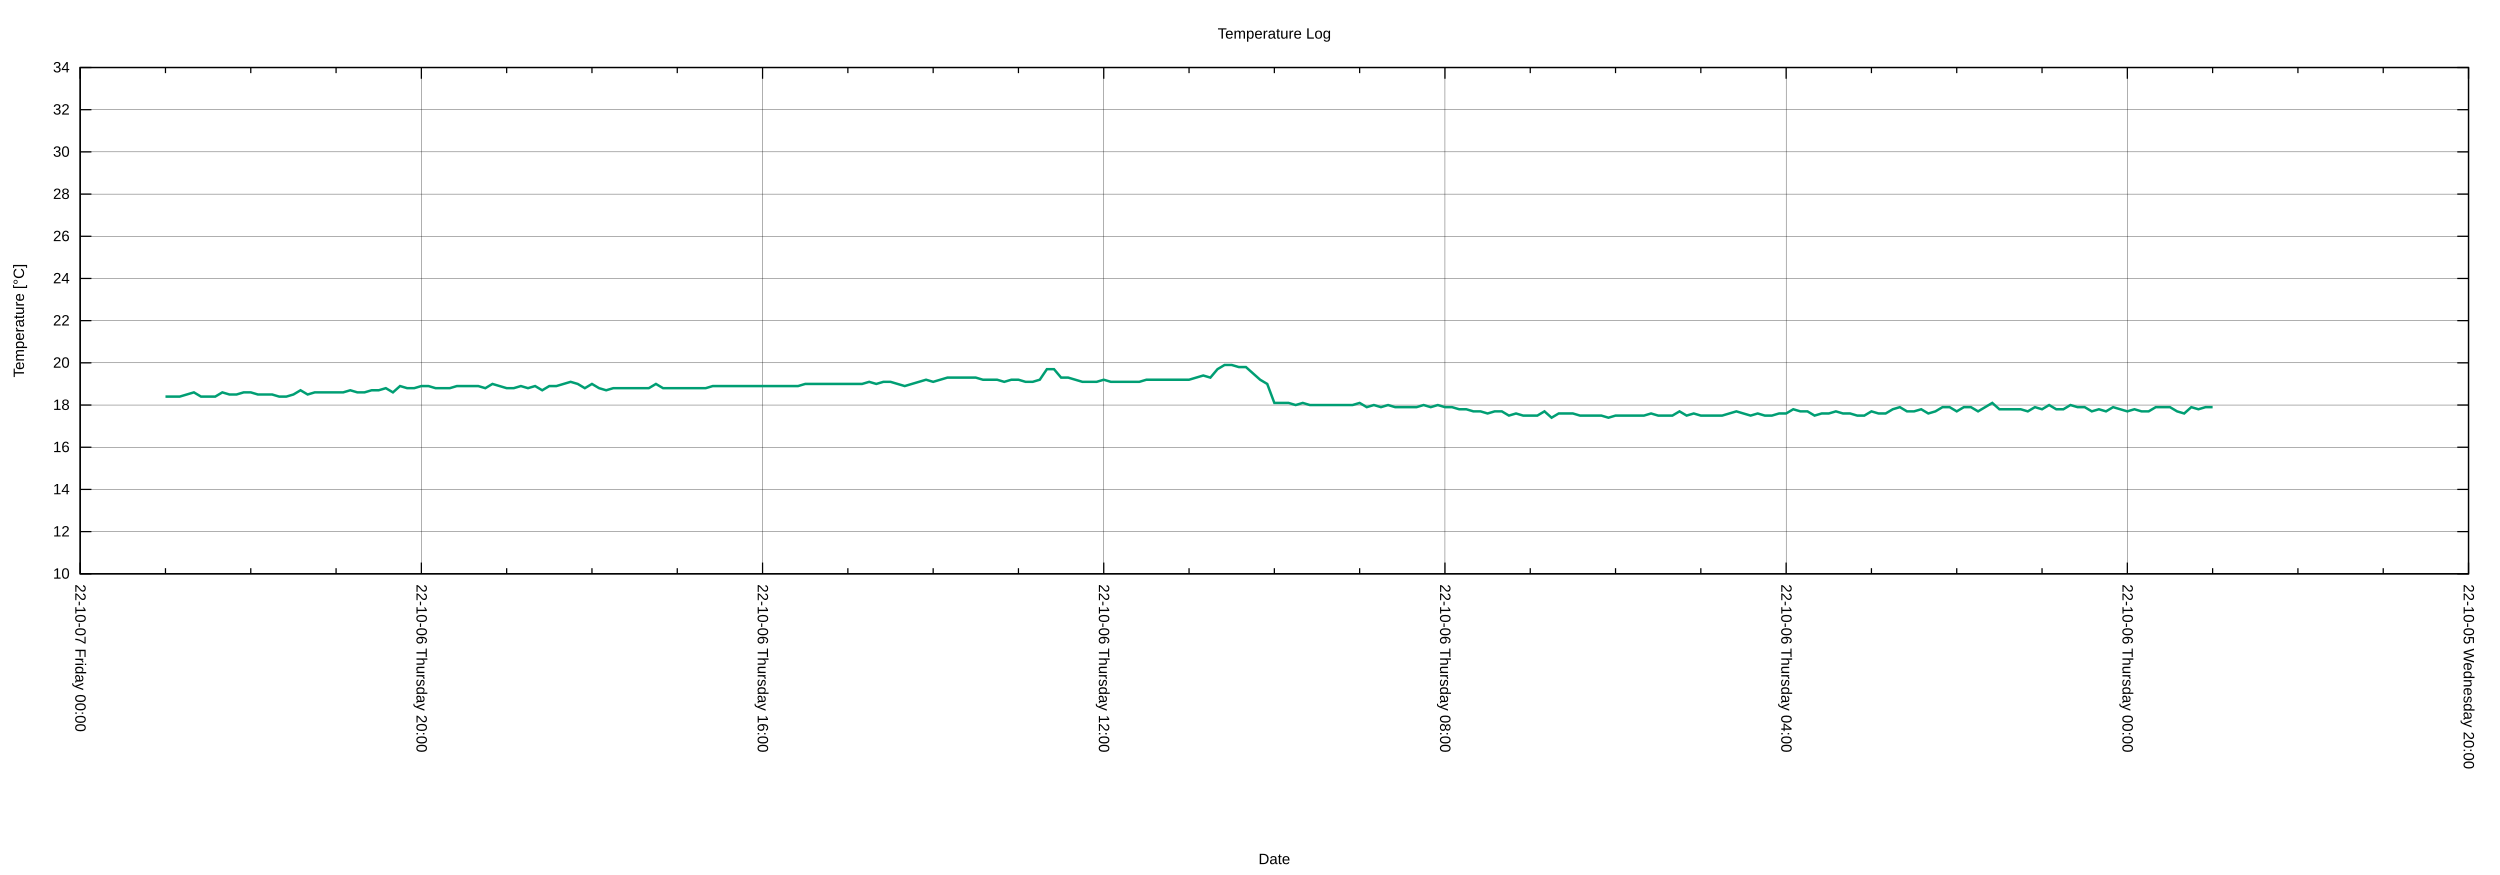
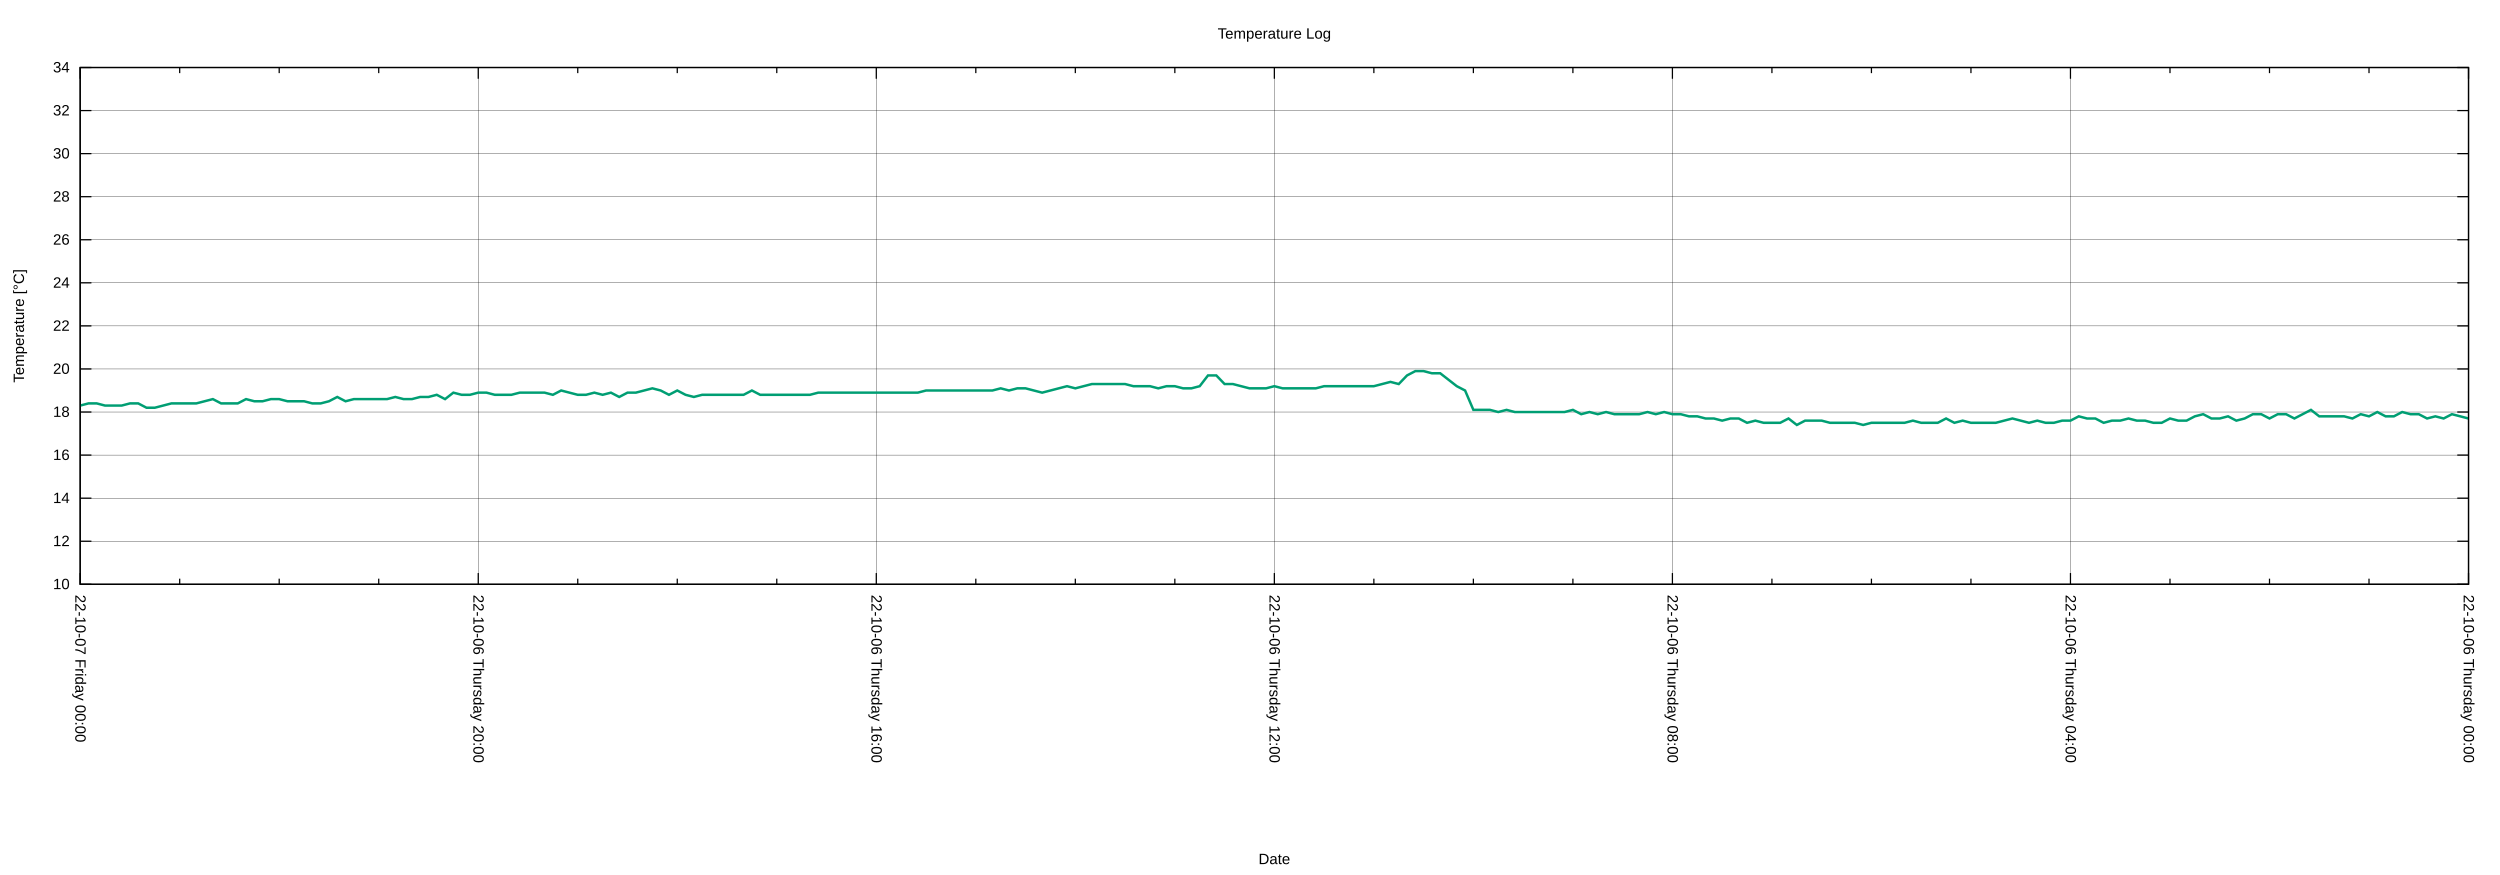
<svg xmlns="http://www.w3.org/2000/svg" xmlns:xlink="http://www.w3.org/1999/xlink" width="2000" height="700" viewBox="0 0 2000 700">
  <g id="gnuplot_canvas">
    <rect x="0" y="0" width="2000" height="700" fill="none" />
    <defs>
      <circle id="gpDot" r="0.5" stroke-width="0.5" stroke="currentColor" />
      <path id="gpPt0" stroke-width="0.222" stroke="currentColor" d="M-1,0 h2 M0,-1 v2" />
      <path id="gpPt1" stroke-width="0.222" stroke="currentColor" d="M-1,-1 L1,1 M1,-1 L-1,1" />
      <path id="gpPt2" stroke-width="0.222" stroke="currentColor" d="M-1,0 L1,0 M0,-1 L0,1 M-1,-1 L1,1 M-1,1 L1,-1" />
      <rect id="gpPt3" stroke-width="0.222" stroke="currentColor" x="-1" y="-1" width="2" height="2" />
      <rect id="gpPt4" stroke-width="0.222" stroke="currentColor" fill="currentColor" x="-1" y="-1" width="2" height="2" />
      <circle id="gpPt5" stroke-width="0.222" stroke="currentColor" cx="0" cy="0" r="1" />
      <use xlink:href="#gpPt5" id="gpPt6" fill="currentColor" stroke="none" />
      <path id="gpPt7" stroke-width="0.222" stroke="currentColor" d="M0,-1.33 L-1.33,0.67 L1.33,0.67 z" />
      <use xlink:href="#gpPt7" id="gpPt8" fill="currentColor" stroke="none" />
      <use xlink:href="#gpPt7" id="gpPt9" stroke="currentColor" transform="rotate(180)" />
      <use xlink:href="#gpPt9" id="gpPt10" fill="currentColor" stroke="none" />
      <use xlink:href="#gpPt3" id="gpPt11" stroke="currentColor" transform="rotate(45)" />
      <use xlink:href="#gpPt11" id="gpPt12" fill="currentColor" stroke="none" />
      <path id="gpPt13" stroke-width="0.222" stroke="currentColor" d="M0,1.330 L1.265,0.411 L0.782,-1.067 L-0.782,-1.076 L-1.265,0.411 z" />
      <use xlink:href="#gpPt13" id="gpPt14" fill="currentColor" stroke="none" />
      <filter id="textbox" filterUnits="objectBoundingBox" x="0" y="0" height="1" width="1">
        <feFlood flood-color="white" flood-opacity="1" result="bgnd" />
        <feComposite in="SourceGraphic" in2="bgnd" operator="atop" />
      </filter>
      <filter id="greybox" filterUnits="objectBoundingBox" x="0" y="0" height="1" width="1">
        <feFlood flood-color="lightgrey" flood-opacity="1" result="grey" />
        <feComposite in="SourceGraphic" in2="grey" operator="atop" />
      </filter>
    </defs>
    <g fill="none" color="white" stroke="currentColor" stroke-width="1.00" stroke-linecap="butt" stroke-linejoin="miter">
</g>
    <g fill="none" color="black" stroke="currentColor" stroke-width="1.00" stroke-linecap="butt" stroke-linejoin="miter">
</g>
    <g fill="none" color="black" stroke="black" stroke-width="0.25" stroke-linecap="butt" stroke-linejoin="miter">
</g>
    <g fill="none" color="black" stroke="currentColor" stroke-width="0.25" stroke-linecap="butt" stroke-linejoin="miter">
-       <path stroke="black" class="gridline" d="M64.14,459.04 L1974.82,459.04  " />
-     </g>
-     <g fill="none" color="black" stroke="black" stroke-width="1.00" stroke-linecap="butt" stroke-linejoin="miter">
- </g>
-     <g fill="none" color="black" stroke="currentColor" stroke-width="1.00" stroke-linecap="butt" stroke-linejoin="miter">
-       <path stroke="black" d="M64.14,459.04 L73.14,459.04 M1974.82,459.04 L1965.82,459.04  " />
-       <g transform="translate(55.75,462.94)" stroke="none" fill="black" font-family="Arial" font-size="12.00" text-anchor="end">
+       <path stroke="black" class="gridline" d="M64.14,467.43 L1974.82,467.43  " />
+     </g>
+     <g fill="none" color="black" stroke="black" stroke-width="1.00" stroke-linecap="butt" stroke-linejoin="miter">
+ </g>
+     <g fill="none" color="black" stroke="currentColor" stroke-width="1.00" stroke-linecap="butt" stroke-linejoin="miter">
+       <path stroke="black" d="M64.14,467.43 L73.14,467.43 M1974.82,467.43 L1965.82,467.43  " />
+       <g transform="translate(55.75,471.33)" stroke="none" fill="black" font-family="Arial" font-size="12.00" text-anchor="end">
        <text>
          <tspan font-family="Arial"> 10</tspan>
        </text>
      </g>
    </g>
    <g fill="none" color="black" stroke="currentColor" stroke-width="1.00" stroke-linecap="butt" stroke-linejoin="miter">
</g>
    <g fill="none" color="black" stroke="black" stroke-width="0.25" stroke-linecap="butt" stroke-linejoin="miter">
</g>
    <g fill="none" color="black" stroke="currentColor" stroke-width="0.25" stroke-linecap="butt" stroke-linejoin="miter">
-       <path stroke="black" class="gridline" d="M64.14,425.29 L1974.82,425.29  " />
-     </g>
-     <g fill="none" color="black" stroke="black" stroke-width="1.00" stroke-linecap="butt" stroke-linejoin="miter">
- </g>
-     <g fill="none" color="black" stroke="currentColor" stroke-width="1.00" stroke-linecap="butt" stroke-linejoin="miter">
-       <path stroke="black" d="M64.14,425.29 L73.14,425.29 M1974.82,425.29 L1965.82,425.29  " />
-       <g transform="translate(55.75,429.19)" stroke="none" fill="black" font-family="Arial" font-size="12.00" text-anchor="end">
+       <path stroke="black" class="gridline" d="M64.14,432.98 L1974.82,432.98  " />
+     </g>
+     <g fill="none" color="black" stroke="black" stroke-width="1.00" stroke-linecap="butt" stroke-linejoin="miter">
+ </g>
+     <g fill="none" color="black" stroke="currentColor" stroke-width="1.00" stroke-linecap="butt" stroke-linejoin="miter">
+       <path stroke="black" d="M64.14,432.98 L73.14,432.98 M1974.82,432.98 L1965.82,432.98  " />
+       <g transform="translate(55.75,436.88)" stroke="none" fill="black" font-family="Arial" font-size="12.00" text-anchor="end">
        <text>
          <tspan font-family="Arial"> 12</tspan>
        </text>
      </g>
    </g>
    <g fill="none" color="black" stroke="currentColor" stroke-width="1.00" stroke-linecap="butt" stroke-linejoin="miter">
</g>
    <g fill="none" color="black" stroke="black" stroke-width="0.25" stroke-linecap="butt" stroke-linejoin="miter">
</g>
    <g fill="none" color="black" stroke="currentColor" stroke-width="0.25" stroke-linecap="butt" stroke-linejoin="miter">
-       <path stroke="black" class="gridline" d="M64.14,391.53 L1974.82,391.53  " />
-     </g>
-     <g fill="none" color="black" stroke="black" stroke-width="1.00" stroke-linecap="butt" stroke-linejoin="miter">
- </g>
-     <g fill="none" color="black" stroke="currentColor" stroke-width="1.00" stroke-linecap="butt" stroke-linejoin="miter">
-       <path stroke="black" d="M64.14,391.53 L73.14,391.53 M1974.82,391.53 L1965.82,391.53  " />
-       <g transform="translate(55.75,395.43)" stroke="none" fill="black" font-family="Arial" font-size="12.00" text-anchor="end">
+       <path stroke="black" class="gridline" d="M64.14,398.53 L1974.82,398.53  " />
+     </g>
+     <g fill="none" color="black" stroke="black" stroke-width="1.00" stroke-linecap="butt" stroke-linejoin="miter">
+ </g>
+     <g fill="none" color="black" stroke="currentColor" stroke-width="1.00" stroke-linecap="butt" stroke-linejoin="miter">
+       <path stroke="black" d="M64.14,398.53 L73.14,398.53 M1974.82,398.53 L1965.82,398.53  " />
+       <g transform="translate(55.75,402.43)" stroke="none" fill="black" font-family="Arial" font-size="12.00" text-anchor="end">
        <text>
          <tspan font-family="Arial"> 14</tspan>
        </text>
      </g>
    </g>
    <g fill="none" color="black" stroke="currentColor" stroke-width="1.00" stroke-linecap="butt" stroke-linejoin="miter">
</g>
    <g fill="none" color="black" stroke="black" stroke-width="0.25" stroke-linecap="butt" stroke-linejoin="miter">
</g>
    <g fill="none" color="black" stroke="currentColor" stroke-width="0.25" stroke-linecap="butt" stroke-linejoin="miter">
-       <path stroke="black" class="gridline" d="M64.14,357.78 L1974.82,357.78  " />
-     </g>
-     <g fill="none" color="black" stroke="black" stroke-width="1.00" stroke-linecap="butt" stroke-linejoin="miter">
- </g>
-     <g fill="none" color="black" stroke="currentColor" stroke-width="1.00" stroke-linecap="butt" stroke-linejoin="miter">
-       <path stroke="black" d="M64.14,357.78 L73.14,357.78 M1974.82,357.78 L1965.82,357.78  " />
-       <g transform="translate(55.75,361.68)" stroke="none" fill="black" font-family="Arial" font-size="12.00" text-anchor="end">
+       <path stroke="black" class="gridline" d="M64.14,364.07 L1974.82,364.07  " />
+     </g>
+     <g fill="none" color="black" stroke="black" stroke-width="1.00" stroke-linecap="butt" stroke-linejoin="miter">
+ </g>
+     <g fill="none" color="black" stroke="currentColor" stroke-width="1.00" stroke-linecap="butt" stroke-linejoin="miter">
+       <path stroke="black" d="M64.14,364.07 L73.14,364.07 M1974.82,364.07 L1965.82,364.07  " />
+       <g transform="translate(55.75,367.97)" stroke="none" fill="black" font-family="Arial" font-size="12.00" text-anchor="end">
        <text>
          <tspan font-family="Arial"> 16</tspan>
        </text>
      </g>
    </g>
    <g fill="none" color="black" stroke="currentColor" stroke-width="1.00" stroke-linecap="butt" stroke-linejoin="miter">
</g>
    <g fill="none" color="black" stroke="black" stroke-width="0.25" stroke-linecap="butt" stroke-linejoin="miter">
</g>
    <g fill="none" color="black" stroke="currentColor" stroke-width="0.25" stroke-linecap="butt" stroke-linejoin="miter">
-       <path stroke="black" class="gridline" d="M64.14,324.03 L1974.82,324.03  " />
-     </g>
-     <g fill="none" color="black" stroke="black" stroke-width="1.00" stroke-linecap="butt" stroke-linejoin="miter">
- </g>
-     <g fill="none" color="black" stroke="currentColor" stroke-width="1.00" stroke-linecap="butt" stroke-linejoin="miter">
-       <path stroke="black" d="M64.14,324.03 L73.14,324.03 M1974.82,324.03 L1965.82,324.03  " />
-       <g transform="translate(55.75,327.93)" stroke="none" fill="black" font-family="Arial" font-size="12.00" text-anchor="end">
+       <path stroke="black" class="gridline" d="M64.14,329.62 L1974.82,329.62  " />
+     </g>
+     <g fill="none" color="black" stroke="black" stroke-width="1.00" stroke-linecap="butt" stroke-linejoin="miter">
+ </g>
+     <g fill="none" color="black" stroke="currentColor" stroke-width="1.00" stroke-linecap="butt" stroke-linejoin="miter">
+       <path stroke="black" d="M64.14,329.62 L73.14,329.62 M1974.82,329.62 L1965.82,329.62  " />
+       <g transform="translate(55.75,333.52)" stroke="none" fill="black" font-family="Arial" font-size="12.00" text-anchor="end">
        <text>
          <tspan font-family="Arial"> 18</tspan>
        </text>
      </g>
    </g>
    <g fill="none" color="black" stroke="currentColor" stroke-width="1.00" stroke-linecap="butt" stroke-linejoin="miter">
</g>
    <g fill="none" color="black" stroke="black" stroke-width="0.25" stroke-linecap="butt" stroke-linejoin="miter">
</g>
    <g fill="none" color="black" stroke="currentColor" stroke-width="0.25" stroke-linecap="butt" stroke-linejoin="miter">
-       <path stroke="black" class="gridline" d="M64.14,290.28 L1974.82,290.28  " />
-     </g>
-     <g fill="none" color="black" stroke="black" stroke-width="1.00" stroke-linecap="butt" stroke-linejoin="miter">
- </g>
-     <g fill="none" color="black" stroke="currentColor" stroke-width="1.00" stroke-linecap="butt" stroke-linejoin="miter">
-       <path stroke="black" d="M64.14,290.28 L73.14,290.28 M1974.82,290.28 L1965.82,290.28  " />
-       <g transform="translate(55.75,294.18)" stroke="none" fill="black" font-family="Arial" font-size="12.00" text-anchor="end">
+       <path stroke="black" class="gridline" d="M64.14,295.17 L1974.82,295.17  " />
+     </g>
+     <g fill="none" color="black" stroke="black" stroke-width="1.00" stroke-linecap="butt" stroke-linejoin="miter">
+ </g>
+     <g fill="none" color="black" stroke="currentColor" stroke-width="1.00" stroke-linecap="butt" stroke-linejoin="miter">
+       <path stroke="black" d="M64.14,295.17 L73.14,295.17 M1974.82,295.17 L1965.82,295.17  " />
+       <g transform="translate(55.75,299.07)" stroke="none" fill="black" font-family="Arial" font-size="12.00" text-anchor="end">
        <text>
          <tspan font-family="Arial"> 20</tspan>
        </text>
      </g>
    </g>
    <g fill="none" color="black" stroke="currentColor" stroke-width="1.00" stroke-linecap="butt" stroke-linejoin="miter">
</g>
    <g fill="none" color="black" stroke="black" stroke-width="0.25" stroke-linecap="butt" stroke-linejoin="miter">
</g>
    <g fill="none" color="black" stroke="currentColor" stroke-width="0.25" stroke-linecap="butt" stroke-linejoin="miter">
-       <path stroke="black" class="gridline" d="M64.14,256.52 L1974.82,256.52  " />
-     </g>
-     <g fill="none" color="black" stroke="black" stroke-width="1.00" stroke-linecap="butt" stroke-linejoin="miter">
- </g>
-     <g fill="none" color="black" stroke="currentColor" stroke-width="1.00" stroke-linecap="butt" stroke-linejoin="miter">
-       <path stroke="black" d="M64.14,256.52 L73.14,256.52 M1974.82,256.52 L1965.82,256.52  " />
-       <g transform="translate(55.75,260.42)" stroke="none" fill="black" font-family="Arial" font-size="12.00" text-anchor="end">
+       <path stroke="black" class="gridline" d="M64.14,260.72 L1974.82,260.72  " />
+     </g>
+     <g fill="none" color="black" stroke="black" stroke-width="1.00" stroke-linecap="butt" stroke-linejoin="miter">
+ </g>
+     <g fill="none" color="black" stroke="currentColor" stroke-width="1.00" stroke-linecap="butt" stroke-linejoin="miter">
+       <path stroke="black" d="M64.14,260.72 L73.14,260.72 M1974.82,260.72 L1965.82,260.72  " />
+       <g transform="translate(55.75,264.62)" stroke="none" fill="black" font-family="Arial" font-size="12.00" text-anchor="end">
        <text>
          <tspan font-family="Arial"> 22</tspan>
        </text>
      </g>
    </g>
    <g fill="none" color="black" stroke="currentColor" stroke-width="1.00" stroke-linecap="butt" stroke-linejoin="miter">
</g>
    <g fill="none" color="black" stroke="black" stroke-width="0.25" stroke-linecap="butt" stroke-linejoin="miter">
</g>
    <g fill="none" color="black" stroke="currentColor" stroke-width="0.25" stroke-linecap="butt" stroke-linejoin="miter">
-       <path stroke="black" class="gridline" d="M64.14,222.77 L1974.82,222.77  " />
-     </g>
-     <g fill="none" color="black" stroke="black" stroke-width="1.00" stroke-linecap="butt" stroke-linejoin="miter">
- </g>
-     <g fill="none" color="black" stroke="currentColor" stroke-width="1.00" stroke-linecap="butt" stroke-linejoin="miter">
-       <path stroke="black" d="M64.14,222.77 L73.14,222.77 M1974.82,222.77 L1965.82,222.77  " />
-       <g transform="translate(55.75,226.67)" stroke="none" fill="black" font-family="Arial" font-size="12.00" text-anchor="end">
+       <path stroke="black" class="gridline" d="M64.14,226.27 L1974.82,226.27  " />
+     </g>
+     <g fill="none" color="black" stroke="black" stroke-width="1.00" stroke-linecap="butt" stroke-linejoin="miter">
+ </g>
+     <g fill="none" color="black" stroke="currentColor" stroke-width="1.00" stroke-linecap="butt" stroke-linejoin="miter">
+       <path stroke="black" d="M64.14,226.27 L73.14,226.27 M1974.82,226.27 L1965.82,226.27  " />
+       <g transform="translate(55.75,230.17)" stroke="none" fill="black" font-family="Arial" font-size="12.00" text-anchor="end">
        <text>
          <tspan font-family="Arial"> 24</tspan>
        </text>
      </g>
    </g>
    <g fill="none" color="black" stroke="currentColor" stroke-width="1.00" stroke-linecap="butt" stroke-linejoin="miter">
</g>
    <g fill="none" color="black" stroke="black" stroke-width="0.25" stroke-linecap="butt" stroke-linejoin="miter">
</g>
    <g fill="none" color="black" stroke="currentColor" stroke-width="0.25" stroke-linecap="butt" stroke-linejoin="miter">
-       <path stroke="black" class="gridline" d="M64.14,189.02 L1974.82,189.02  " />
-     </g>
-     <g fill="none" color="black" stroke="black" stroke-width="1.00" stroke-linecap="butt" stroke-linejoin="miter">
- </g>
-     <g fill="none" color="black" stroke="currentColor" stroke-width="1.00" stroke-linecap="butt" stroke-linejoin="miter">
-       <path stroke="black" d="M64.14,189.02 L73.14,189.02 M1974.82,189.02 L1965.82,189.02  " />
-       <g transform="translate(55.75,192.92)" stroke="none" fill="black" font-family="Arial" font-size="12.00" text-anchor="end">
+       <path stroke="black" class="gridline" d="M64.14,191.82 L1974.82,191.82  " />
+     </g>
+     <g fill="none" color="black" stroke="black" stroke-width="1.00" stroke-linecap="butt" stroke-linejoin="miter">
+ </g>
+     <g fill="none" color="black" stroke="currentColor" stroke-width="1.00" stroke-linecap="butt" stroke-linejoin="miter">
+       <path stroke="black" d="M64.14,191.82 L73.14,191.82 M1974.82,191.82 L1965.82,191.82  " />
+       <g transform="translate(55.75,195.72)" stroke="none" fill="black" font-family="Arial" font-size="12.00" text-anchor="end">
        <text>
          <tspan font-family="Arial"> 26</tspan>
        </text>
      </g>
    </g>
    <g fill="none" color="black" stroke="currentColor" stroke-width="1.00" stroke-linecap="butt" stroke-linejoin="miter">
</g>
    <g fill="none" color="black" stroke="black" stroke-width="0.25" stroke-linecap="butt" stroke-linejoin="miter">
</g>
    <g fill="none" color="black" stroke="currentColor" stroke-width="0.25" stroke-linecap="butt" stroke-linejoin="miter">
-       <path stroke="black" class="gridline" d="M64.14,155.27 L1974.82,155.27  " />
-     </g>
-     <g fill="none" color="black" stroke="black" stroke-width="1.00" stroke-linecap="butt" stroke-linejoin="miter">
- </g>
-     <g fill="none" color="black" stroke="currentColor" stroke-width="1.00" stroke-linecap="butt" stroke-linejoin="miter">
-       <path stroke="black" d="M64.14,155.27 L73.14,155.27 M1974.82,155.27 L1965.82,155.27  " />
-       <g transform="translate(55.75,159.17)" stroke="none" fill="black" font-family="Arial" font-size="12.00" text-anchor="end">
+       <path stroke="black" class="gridline" d="M64.14,157.36 L1974.82,157.36  " />
+     </g>
+     <g fill="none" color="black" stroke="black" stroke-width="1.00" stroke-linecap="butt" stroke-linejoin="miter">
+ </g>
+     <g fill="none" color="black" stroke="currentColor" stroke-width="1.00" stroke-linecap="butt" stroke-linejoin="miter">
+       <path stroke="black" d="M64.14,157.36 L73.14,157.36 M1974.82,157.36 L1965.82,157.36  " />
+       <g transform="translate(55.75,161.26)" stroke="none" fill="black" font-family="Arial" font-size="12.00" text-anchor="end">
        <text>
          <tspan font-family="Arial"> 28</tspan>
        </text>
      </g>
    </g>
    <g fill="none" color="black" stroke="currentColor" stroke-width="1.00" stroke-linecap="butt" stroke-linejoin="miter">
</g>
    <g fill="none" color="black" stroke="black" stroke-width="0.25" stroke-linecap="butt" stroke-linejoin="miter">
</g>
    <g fill="none" color="black" stroke="currentColor" stroke-width="0.25" stroke-linecap="butt" stroke-linejoin="miter">
-       <path stroke="black" class="gridline" d="M64.14,121.51 L1974.82,121.51  " />
-     </g>
-     <g fill="none" color="black" stroke="black" stroke-width="1.00" stroke-linecap="butt" stroke-linejoin="miter">
- </g>
-     <g fill="none" color="black" stroke="currentColor" stroke-width="1.00" stroke-linecap="butt" stroke-linejoin="miter">
-       <path stroke="black" d="M64.14,121.51 L73.14,121.51 M1974.82,121.51 L1965.82,121.51  " />
-       <g transform="translate(55.75,125.41)" stroke="none" fill="black" font-family="Arial" font-size="12.00" text-anchor="end">
+       <path stroke="black" class="gridline" d="M64.14,122.91 L1974.82,122.91  " />
+     </g>
+     <g fill="none" color="black" stroke="black" stroke-width="1.00" stroke-linecap="butt" stroke-linejoin="miter">
+ </g>
+     <g fill="none" color="black" stroke="currentColor" stroke-width="1.00" stroke-linecap="butt" stroke-linejoin="miter">
+       <path stroke="black" d="M64.14,122.91 L73.14,122.91 M1974.82,122.91 L1965.82,122.91  " />
+       <g transform="translate(55.75,126.81)" stroke="none" fill="black" font-family="Arial" font-size="12.00" text-anchor="end">
        <text>
          <tspan font-family="Arial"> 30</tspan>
        </text>
      </g>
    </g>
    <g fill="none" color="black" stroke="currentColor" stroke-width="1.00" stroke-linecap="butt" stroke-linejoin="miter">
</g>
    <g fill="none" color="black" stroke="black" stroke-width="0.25" stroke-linecap="butt" stroke-linejoin="miter">
</g>
    <g fill="none" color="black" stroke="currentColor" stroke-width="0.25" stroke-linecap="butt" stroke-linejoin="miter">
-       <path stroke="black" class="gridline" d="M64.14,87.76 L1974.82,87.76  " />
-     </g>
-     <g fill="none" color="black" stroke="black" stroke-width="1.00" stroke-linecap="butt" stroke-linejoin="miter">
- </g>
-     <g fill="none" color="black" stroke="currentColor" stroke-width="1.00" stroke-linecap="butt" stroke-linejoin="miter">
-       <path stroke="black" d="M64.14,87.76 L73.14,87.76 M1974.82,87.76 L1965.82,87.76  " />
-       <g transform="translate(55.75,91.66)" stroke="none" fill="black" font-family="Arial" font-size="12.00" text-anchor="end">
+       <path stroke="black" class="gridline" d="M64.14,88.46 L1974.82,88.46  " />
+     </g>
+     <g fill="none" color="black" stroke="black" stroke-width="1.00" stroke-linecap="butt" stroke-linejoin="miter">
+ </g>
+     <g fill="none" color="black" stroke="currentColor" stroke-width="1.00" stroke-linecap="butt" stroke-linejoin="miter">
+       <path stroke="black" d="M64.14,88.46 L73.14,88.46 M1974.82,88.46 L1965.82,88.46  " />
+       <g transform="translate(55.75,92.36)" stroke="none" fill="black" font-family="Arial" font-size="12.00" text-anchor="end">
        <text>
          <tspan font-family="Arial"> 32</tspan>
        </text>
      </g>
    </g>
    <g fill="none" color="black" stroke="currentColor" stroke-width="1.00" stroke-linecap="butt" stroke-linejoin="miter">
</g>
    <g fill="none" color="black" stroke="black" stroke-width="0.25" stroke-linecap="butt" stroke-linejoin="miter">
</g>
    <g fill="none" color="black" stroke="currentColor" stroke-width="0.25" stroke-linecap="butt" stroke-linejoin="miter">
      <path stroke="black" class="gridline" d="M64.14,54.01 L1974.82,54.01  " />
    </g>
    <g fill="none" color="black" stroke="black" stroke-width="1.00" stroke-linecap="butt" stroke-linejoin="miter">
</g>
    <g fill="none" color="black" stroke="currentColor" stroke-width="1.00" stroke-linecap="butt" stroke-linejoin="miter">
      <path stroke="black" d="M64.14,54.01 L73.14,54.01 M1974.82,54.01 L1965.82,54.01  " />
      <g transform="translate(55.75,57.91)" stroke="none" fill="black" font-family="Arial" font-size="12.00" text-anchor="end">
        <text>
          <tspan font-family="Arial"> 34</tspan>
        </text>
      </g>
    </g>
    <g fill="none" color="black" stroke="currentColor" stroke-width="1.00" stroke-linecap="butt" stroke-linejoin="miter">
</g>
    <g fill="none" color="black" stroke="black" stroke-width="0.25" stroke-linecap="butt" stroke-linejoin="miter">
</g>
    <g fill="none" color="black" stroke="currentColor" stroke-width="0.25" stroke-linecap="butt" stroke-linejoin="miter">
-       <path stroke="black" class="gridline" d="M1974.82,459.04 L1974.82,54.01  " />
-     </g>
-     <g fill="none" color="black" stroke="black" stroke-width="1.00" stroke-linecap="butt" stroke-linejoin="miter">
- </g>
-     <g fill="none" color="black" stroke="currentColor" stroke-width="1.00" stroke-linecap="butt" stroke-linejoin="miter">
-       <path stroke="black" d="M1974.82,459.04 L1974.82,450.04 M1974.82,54.01 L1974.82,63.01  " />
-       <g transform="translate(1970.92,467.43) rotate(90)" stroke="none" fill="black" font-family="Arial" font-size="12.00" text-anchor="start">
-         <text>
-           <tspan font-family="Arial">22-10-05 Wednesday 20:00</tspan>
-         </text>
-       </g>
-     </g>
-     <g fill="none" color="black" stroke="currentColor" stroke-width="1.00" stroke-linecap="butt" stroke-linejoin="miter">
-       <path stroke="black" d="M1906.58,459.04 L1906.58,454.54 M1906.58,54.01 L1906.58,58.51 M1838.34,459.04 L1838.34,454.54 M1838.34,54.01 L1838.34,58.51   M1770.10,459.04 L1770.10,454.54 M1770.10,54.01 L1770.10,58.51  " />
-     </g>
-     <g fill="none" color="black" stroke="black" stroke-width="0.25" stroke-linecap="butt" stroke-linejoin="miter">
- </g>
-     <g fill="none" color="black" stroke="currentColor" stroke-width="0.25" stroke-linecap="butt" stroke-linejoin="miter">
-       <path stroke="black" class="gridline" d="M1701.87,459.04 L1701.87,54.01  " />
-     </g>
-     <g fill="none" color="black" stroke="black" stroke-width="1.00" stroke-linecap="butt" stroke-linejoin="miter">
- </g>
-     <g fill="none" color="black" stroke="currentColor" stroke-width="1.00" stroke-linecap="butt" stroke-linejoin="miter">
-       <path stroke="black" d="M1701.87,459.04 L1701.87,450.04 M1701.87,54.01 L1701.87,63.01  " />
-       <g transform="translate(1697.97,467.43) rotate(90)" stroke="none" fill="black" font-family="Arial" font-size="12.00" text-anchor="start">
+       <path stroke="black" class="gridline" d="M1974.82,467.43 L1974.82,54.01  " />
+     </g>
+     <g fill="none" color="black" stroke="black" stroke-width="1.00" stroke-linecap="butt" stroke-linejoin="miter">
+ </g>
+     <g fill="none" color="black" stroke="currentColor" stroke-width="1.00" stroke-linecap="butt" stroke-linejoin="miter">
+       <path stroke="black" d="M1974.82,467.43 L1974.82,458.43 M1974.82,54.01 L1974.82,63.01  " />
+       <g transform="translate(1970.92,475.82) rotate(90)" stroke="none" fill="black" font-family="Arial" font-size="12.00" text-anchor="start">
        <text>
          <tspan font-family="Arial">22-10-06 Thursday 00:00</tspan>
        </text>
      </g>
    </g>
    <g fill="none" color="black" stroke="currentColor" stroke-width="1.00" stroke-linecap="butt" stroke-linejoin="miter">
-       <path stroke="black" d="M1633.63,459.04 L1633.63,454.54 M1633.63,54.01 L1633.63,58.51 M1565.39,459.04 L1565.39,454.54 M1565.39,54.01 L1565.39,58.51   M1497.15,459.04 L1497.15,454.54 M1497.15,54.01 L1497.15,58.51  " />
-     </g>
-     <g fill="none" color="black" stroke="black" stroke-width="0.25" stroke-linecap="butt" stroke-linejoin="miter">
- </g>
-     <g fill="none" color="black" stroke="currentColor" stroke-width="0.25" stroke-linecap="butt" stroke-linejoin="miter">
-       <path stroke="black" class="gridline" d="M1428.91,459.04 L1428.91,54.01  " />
-     </g>
-     <g fill="none" color="black" stroke="black" stroke-width="1.00" stroke-linecap="butt" stroke-linejoin="miter">
- </g>
-     <g fill="none" color="black" stroke="currentColor" stroke-width="1.00" stroke-linecap="butt" stroke-linejoin="miter">
-       <path stroke="black" d="M1428.91,459.04 L1428.91,450.04 M1428.91,54.01 L1428.91,63.01  " />
-       <g transform="translate(1425.01,467.43) rotate(90)" stroke="none" fill="black" font-family="Arial" font-size="12.00" text-anchor="start">
+       <path stroke="black" d="M1895.21,467.43 L1895.21,462.93 M1895.21,54.01 L1895.21,58.51 M1815.60,467.43 L1815.60,462.93 M1815.60,54.01 L1815.60,58.51   M1735.99,467.43 L1735.99,462.93 M1735.99,54.01 L1735.99,58.51  " />
+     </g>
+     <g fill="none" color="black" stroke="black" stroke-width="0.25" stroke-linecap="butt" stroke-linejoin="miter">
+ </g>
+     <g fill="none" color="black" stroke="currentColor" stroke-width="0.25" stroke-linecap="butt" stroke-linejoin="miter">
+       <path stroke="black" class="gridline" d="M1656.37,467.43 L1656.37,54.01  " />
+     </g>
+     <g fill="none" color="black" stroke="black" stroke-width="1.00" stroke-linecap="butt" stroke-linejoin="miter">
+ </g>
+     <g fill="none" color="black" stroke="currentColor" stroke-width="1.00" stroke-linecap="butt" stroke-linejoin="miter">
+       <path stroke="black" d="M1656.37,467.43 L1656.37,458.43 M1656.37,54.01 L1656.37,63.01  " />
+       <g transform="translate(1652.47,475.82) rotate(90)" stroke="none" fill="black" font-family="Arial" font-size="12.00" text-anchor="start">
        <text>
          <tspan font-family="Arial">22-10-06 Thursday 04:00</tspan>
        </text>
      </g>
    </g>
    <g fill="none" color="black" stroke="currentColor" stroke-width="1.00" stroke-linecap="butt" stroke-linejoin="miter">
-       <path stroke="black" d="M1360.67,459.04 L1360.67,454.54 M1360.67,54.01 L1360.67,58.51 M1292.43,459.04 L1292.43,454.54 M1292.43,54.01 L1292.43,58.51   M1224.20,459.04 L1224.20,454.54 M1224.20,54.01 L1224.20,58.51  " />
-     </g>
-     <g fill="none" color="black" stroke="black" stroke-width="0.25" stroke-linecap="butt" stroke-linejoin="miter">
- </g>
-     <g fill="none" color="black" stroke="currentColor" stroke-width="0.25" stroke-linecap="butt" stroke-linejoin="miter">
-       <path stroke="black" class="gridline" d="M1155.96,459.04 L1155.96,54.01  " />
-     </g>
-     <g fill="none" color="black" stroke="black" stroke-width="1.00" stroke-linecap="butt" stroke-linejoin="miter">
- </g>
-     <g fill="none" color="black" stroke="currentColor" stroke-width="1.00" stroke-linecap="butt" stroke-linejoin="miter">
-       <path stroke="black" d="M1155.96,459.04 L1155.96,450.04 M1155.96,54.01 L1155.96,63.01  " />
-       <g transform="translate(1152.06,467.43) rotate(90)" stroke="none" fill="black" font-family="Arial" font-size="12.00" text-anchor="start">
+       <path stroke="black" d="M1576.76,467.43 L1576.76,462.93 M1576.76,54.01 L1576.76,58.51 M1497.15,467.43 L1497.15,462.93 M1497.15,54.01 L1497.15,58.51   M1417.54,467.43 L1417.54,462.93 M1417.54,54.01 L1417.54,58.51  " />
+     </g>
+     <g fill="none" color="black" stroke="black" stroke-width="0.25" stroke-linecap="butt" stroke-linejoin="miter">
+ </g>
+     <g fill="none" color="black" stroke="currentColor" stroke-width="0.25" stroke-linecap="butt" stroke-linejoin="miter">
+       <path stroke="black" class="gridline" d="M1337.93,467.43 L1337.93,54.01  " />
+     </g>
+     <g fill="none" color="black" stroke="black" stroke-width="1.00" stroke-linecap="butt" stroke-linejoin="miter">
+ </g>
+     <g fill="none" color="black" stroke="currentColor" stroke-width="1.00" stroke-linecap="butt" stroke-linejoin="miter">
+       <path stroke="black" d="M1337.93,467.43 L1337.93,458.43 M1337.93,54.01 L1337.93,63.01  " />
+       <g transform="translate(1334.03,475.82) rotate(90)" stroke="none" fill="black" font-family="Arial" font-size="12.00" text-anchor="start">
        <text>
          <tspan font-family="Arial">22-10-06 Thursday 08:00</tspan>
        </text>
      </g>
    </g>
    <g fill="none" color="black" stroke="currentColor" stroke-width="1.00" stroke-linecap="butt" stroke-linejoin="miter">
-       <path stroke="black" d="M1087.72,459.04 L1087.72,454.54 M1087.72,54.01 L1087.72,58.51 M1019.48,459.04 L1019.48,454.54 M1019.48,54.01 L1019.48,58.51   M951.24,459.04 L951.24,454.54 M951.24,54.01 L951.24,58.51  " />
-     </g>
-     <g fill="none" color="black" stroke="black" stroke-width="0.25" stroke-linecap="butt" stroke-linejoin="miter">
- </g>
-     <g fill="none" color="black" stroke="currentColor" stroke-width="0.25" stroke-linecap="butt" stroke-linejoin="miter">
-       <path stroke="black" class="gridline" d="M883.00,459.04 L883.00,54.01  " />
-     </g>
-     <g fill="none" color="black" stroke="black" stroke-width="1.00" stroke-linecap="butt" stroke-linejoin="miter">
- </g>
-     <g fill="none" color="black" stroke="currentColor" stroke-width="1.00" stroke-linecap="butt" stroke-linejoin="miter">
-       <path stroke="black" d="M883.00,459.04 L883.00,450.04 M883.00,54.01 L883.00,63.01  " />
-       <g transform="translate(879.10,467.43) rotate(90)" stroke="none" fill="black" font-family="Arial" font-size="12.00" text-anchor="start">
+       <path stroke="black" d="M1258.32,467.43 L1258.32,462.93 M1258.32,54.01 L1258.32,58.51 M1178.70,467.43 L1178.70,462.93 M1178.70,54.01 L1178.70,58.51   M1099.09,467.43 L1099.09,462.93 M1099.09,54.01 L1099.09,58.51  " />
+     </g>
+     <g fill="none" color="black" stroke="black" stroke-width="0.25" stroke-linecap="butt" stroke-linejoin="miter">
+ </g>
+     <g fill="none" color="black" stroke="currentColor" stroke-width="0.25" stroke-linecap="butt" stroke-linejoin="miter">
+       <path stroke="black" class="gridline" d="M1019.48,467.43 L1019.48,54.01  " />
+     </g>
+     <g fill="none" color="black" stroke="black" stroke-width="1.00" stroke-linecap="butt" stroke-linejoin="miter">
+ </g>
+     <g fill="none" color="black" stroke="currentColor" stroke-width="1.00" stroke-linecap="butt" stroke-linejoin="miter">
+       <path stroke="black" d="M1019.48,467.43 L1019.48,458.43 M1019.48,54.01 L1019.48,63.01  " />
+       <g transform="translate(1015.58,475.82) rotate(90)" stroke="none" fill="black" font-family="Arial" font-size="12.00" text-anchor="start">
        <text>
          <tspan font-family="Arial">22-10-06 Thursday 12:00</tspan>
        </text>
      </g>
    </g>
    <g fill="none" color="black" stroke="currentColor" stroke-width="1.00" stroke-linecap="butt" stroke-linejoin="miter">
-       <path stroke="black" d="M814.76,459.04 L814.76,454.54 M814.76,54.01 L814.76,58.51 M746.53,459.04 L746.53,454.54 M746.53,54.01 L746.53,58.51   M678.29,459.04 L678.29,454.54 M678.29,54.01 L678.29,58.51  " />
-     </g>
-     <g fill="none" color="black" stroke="black" stroke-width="0.25" stroke-linecap="butt" stroke-linejoin="miter">
- </g>
-     <g fill="none" color="black" stroke="currentColor" stroke-width="0.25" stroke-linecap="butt" stroke-linejoin="miter">
-       <path stroke="black" class="gridline" d="M610.05,459.04 L610.05,54.01  " />
-     </g>
-     <g fill="none" color="black" stroke="black" stroke-width="1.00" stroke-linecap="butt" stroke-linejoin="miter">
- </g>
-     <g fill="none" color="black" stroke="currentColor" stroke-width="1.00" stroke-linecap="butt" stroke-linejoin="miter">
-       <path stroke="black" d="M610.05,459.04 L610.05,450.04 M610.05,54.01 L610.05,63.01  " />
-       <g transform="translate(606.15,467.43) rotate(90)" stroke="none" fill="black" font-family="Arial" font-size="12.00" text-anchor="start">
+       <path stroke="black" d="M939.87,467.43 L939.87,462.93 M939.87,54.01 L939.87,58.51 M860.26,467.43 L860.26,462.93 M860.26,54.01 L860.26,58.51   M780.65,467.43 L780.65,462.93 M780.65,54.01 L780.65,58.51  " />
+     </g>
+     <g fill="none" color="black" stroke="black" stroke-width="0.25" stroke-linecap="butt" stroke-linejoin="miter">
+ </g>
+     <g fill="none" color="black" stroke="currentColor" stroke-width="0.25" stroke-linecap="butt" stroke-linejoin="miter">
+       <path stroke="black" class="gridline" d="M701.03,467.43 L701.03,54.01  " />
+     </g>
+     <g fill="none" color="black" stroke="black" stroke-width="1.00" stroke-linecap="butt" stroke-linejoin="miter">
+ </g>
+     <g fill="none" color="black" stroke="currentColor" stroke-width="1.00" stroke-linecap="butt" stroke-linejoin="miter">
+       <path stroke="black" d="M701.03,467.43 L701.03,458.43 M701.03,54.01 L701.03,63.01  " />
+       <g transform="translate(697.13,475.82) rotate(90)" stroke="none" fill="black" font-family="Arial" font-size="12.00" text-anchor="start">
        <text>
          <tspan font-family="Arial">22-10-06 Thursday 16:00</tspan>
        </text>
      </g>
    </g>
    <g fill="none" color="black" stroke="currentColor" stroke-width="1.00" stroke-linecap="butt" stroke-linejoin="miter">
-       <path stroke="black" d="M541.81,459.04 L541.81,454.54 M541.81,54.01 L541.81,58.51 M473.57,459.04 L473.57,454.54 M473.57,54.01 L473.57,58.51   M405.33,459.04 L405.33,454.54 M405.33,54.01 L405.33,58.51  " />
-     </g>
-     <g fill="none" color="black" stroke="black" stroke-width="0.25" stroke-linecap="butt" stroke-linejoin="miter">
- </g>
-     <g fill="none" color="black" stroke="currentColor" stroke-width="0.25" stroke-linecap="butt" stroke-linejoin="miter">
-       <path stroke="black" class="gridline" d="M337.09,459.04 L337.09,54.01  " />
-     </g>
-     <g fill="none" color="black" stroke="black" stroke-width="1.00" stroke-linecap="butt" stroke-linejoin="miter">
- </g>
-     <g fill="none" color="black" stroke="currentColor" stroke-width="1.00" stroke-linecap="butt" stroke-linejoin="miter">
-       <path stroke="black" d="M337.09,459.04 L337.09,450.04 M337.09,54.01 L337.09,63.01  " />
-       <g transform="translate(333.19,467.43) rotate(90)" stroke="none" fill="black" font-family="Arial" font-size="12.00" text-anchor="start">
+       <path stroke="black" d="M621.42,467.43 L621.42,462.93 M621.42,54.01 L621.42,58.51 M541.81,467.43 L541.81,462.93 M541.81,54.01 L541.81,58.51   M462.20,467.43 L462.20,462.93 M462.20,54.01 L462.20,58.51  " />
+     </g>
+     <g fill="none" color="black" stroke="black" stroke-width="0.25" stroke-linecap="butt" stroke-linejoin="miter">
+ </g>
+     <g fill="none" color="black" stroke="currentColor" stroke-width="0.25" stroke-linecap="butt" stroke-linejoin="miter">
+       <path stroke="black" class="gridline" d="M382.59,467.43 L382.59,54.01  " />
+     </g>
+     <g fill="none" color="black" stroke="black" stroke-width="1.00" stroke-linecap="butt" stroke-linejoin="miter">
+ </g>
+     <g fill="none" color="black" stroke="currentColor" stroke-width="1.00" stroke-linecap="butt" stroke-linejoin="miter">
+       <path stroke="black" d="M382.59,467.43 L382.59,458.43 M382.59,54.01 L382.59,63.01  " />
+       <g transform="translate(378.69,475.82) rotate(90)" stroke="none" fill="black" font-family="Arial" font-size="12.00" text-anchor="start">
        <text>
          <tspan font-family="Arial">22-10-06 Thursday 20:00</tspan>
        </text>
      </g>
    </g>
    <g fill="none" color="black" stroke="currentColor" stroke-width="1.00" stroke-linecap="butt" stroke-linejoin="miter">
-       <path stroke="black" d="M268.86,459.04 L268.86,454.54 M268.86,54.01 L268.86,58.51 M200.62,459.04 L200.62,454.54 M200.62,54.01 L200.62,58.51   M132.38,459.04 L132.38,454.54 M132.38,54.01 L132.38,58.51  " />
-     </g>
-     <g fill="none" color="black" stroke="black" stroke-width="0.25" stroke-linecap="butt" stroke-linejoin="miter">
- </g>
-     <g fill="none" color="black" stroke="currentColor" stroke-width="0.25" stroke-linecap="butt" stroke-linejoin="miter">
-       <path stroke="black" class="gridline" d="M64.14,459.04 L64.14,54.01  " />
-     </g>
-     <g fill="none" color="black" stroke="black" stroke-width="1.00" stroke-linecap="butt" stroke-linejoin="miter">
- </g>
-     <g fill="none" color="black" stroke="currentColor" stroke-width="1.00" stroke-linecap="butt" stroke-linejoin="miter">
-       <path stroke="black" d="M64.14,459.04 L64.14,450.04 M64.14,54.01 L64.14,63.01  " />
-       <g transform="translate(60.24,467.43) rotate(90)" stroke="none" fill="black" font-family="Arial" font-size="12.00" text-anchor="start">
+       <path stroke="black" d="M302.98,467.43 L302.98,462.93 M302.98,54.01 L302.98,58.51 M223.36,467.43 L223.36,462.93 M223.36,54.01 L223.36,58.51   M143.75,467.43 L143.75,462.93 M143.75,54.01 L143.75,58.51  " />
+     </g>
+     <g fill="none" color="black" stroke="black" stroke-width="0.25" stroke-linecap="butt" stroke-linejoin="miter">
+ </g>
+     <g fill="none" color="black" stroke="currentColor" stroke-width="0.25" stroke-linecap="butt" stroke-linejoin="miter">
+       <path stroke="black" class="gridline" d="M64.14,467.43 L64.14,54.01  " />
+     </g>
+     <g fill="none" color="black" stroke="black" stroke-width="1.00" stroke-linecap="butt" stroke-linejoin="miter">
+ </g>
+     <g fill="none" color="black" stroke="currentColor" stroke-width="1.00" stroke-linecap="butt" stroke-linejoin="miter">
+       <path stroke="black" d="M64.14,467.43 L64.14,458.43 M64.14,54.01 L64.14,63.01  " />
+       <g transform="translate(60.24,475.82) rotate(90)" stroke="none" fill="black" font-family="Arial" font-size="12.00" text-anchor="start">
        <text>
          <tspan font-family="Arial">22-10-07 Friday 00:00</tspan>
        </text>
      </g>
    </g>
    <g fill="none" color="black" stroke="currentColor" stroke-width="1.00" stroke-linecap="butt" stroke-linejoin="miter">
</g>
    <g fill="none" color="black" stroke="currentColor" stroke-width="1.00" stroke-linecap="butt" stroke-linejoin="miter">
-       <path stroke="black" d="M64.14,54.01 L64.14,459.04 L1974.82,459.04 L1974.82,54.01 L64.14,54.01 Z  " />
-     </g>
-     <g fill="none" color="black" stroke="currentColor" stroke-width="1.00" stroke-linecap="butt" stroke-linejoin="miter">
-       <g transform="translate(19.18,256.53) rotate(270)" stroke="none" fill="black" font-family="Arial" font-size="12.00" text-anchor="middle">
+       <path stroke="black" d="M64.14,54.01 L64.14,467.43 L1974.82,467.43 L1974.82,54.01 L64.14,54.01 Z  " />
+     </g>
+     <g fill="none" color="black" stroke="currentColor" stroke-width="1.00" stroke-linecap="butt" stroke-linejoin="miter">
+       <g transform="translate(19.18,260.72) rotate(270)" stroke="none" fill="black" font-family="Arial" font-size="12.00" text-anchor="middle">
        <text>
          <tspan font-family="Arial">Temperature [°C]</tspan>
        </text>
      </g>
    </g>
    <g fill="none" color="black" stroke="currentColor" stroke-width="1.00" stroke-linecap="butt" stroke-linejoin="miter">
      <g transform="translate(1019.48,691.30)" stroke="none" fill="black" font-family="Arial" font-size="12.00" text-anchor="middle">
        <text>
          <tspan font-family="Arial">Date</tspan>
        </text>
      </g>
    </g>
    <g fill="none" color="black" stroke="currentColor" stroke-width="1.00" stroke-linecap="butt" stroke-linejoin="miter">
</g>
    <g id="gnuplot_plot_1">
      <g fill="none" color="white" stroke="currentColor" stroke-width="2.00" stroke-linecap="butt" stroke-linejoin="miter">
</g>
      <g fill="none" color="black" stroke="currentColor" stroke-width="2.00" stroke-linecap="butt" stroke-linejoin="miter">
-         <path stroke="rgb(  0, 158, 115)" d="M132.38,317.28 L138.07,317.28 L143.75,317.28 L149.44,315.59 L155.12,313.90 L160.81,317.28 L166.50,317.28 L172.18,317.28   L177.87,313.90 L183.56,315.59 L189.24,315.59 L194.93,313.90 L200.62,313.90 L206.30,315.59 L211.99,315.59 L217.68,315.59   L223.36,317.28 L229.05,317.28 L234.74,315.59 L240.42,312.22 L246.11,315.59 L251.80,313.90 L257.48,313.90 L263.17,313.90   L268.86,313.90 L274.54,313.90 L280.23,312.22 L285.92,313.90 L291.60,313.90 L297.29,312.22 L302.98,312.22 L308.66,310.53   L314.35,313.90 L320.03,308.84 L325.72,310.53 L331.41,310.53 L337.09,308.84 L342.78,308.84 L348.47,310.53 L354.15,310.53   L359.84,310.53 L365.53,308.84 L371.21,308.84 L376.90,308.84 L382.59,308.84 L388.27,310.53 L393.96,307.15 L399.65,308.84   L405.33,310.53 L411.02,310.53 L416.71,308.84 L422.39,310.53 L428.08,308.84 L433.77,312.22 L439.45,308.84 L445.14,308.84   L450.83,307.15 L456.51,305.47 L462.20,307.15 L467.88,310.53 L473.57,307.15 L479.26,310.53 L484.94,312.22 L490.63,310.53   L496.32,310.53 L502.00,310.53 L507.69,310.53 L513.38,310.53 L519.06,310.53 L524.75,307.15 L530.44,310.53 L536.12,310.53   L541.81,310.53 L547.50,310.53 L553.18,310.53 L558.87,310.53 L564.56,310.53 L570.24,308.84 L575.93,308.84 L581.62,308.84   L587.30,308.84 L592.99,308.84 L598.68,308.84 L604.36,308.84 L610.05,308.84 L615.74,308.84 L621.42,308.84 L627.11,308.84   L632.79,308.84 L638.48,308.84 L644.17,307.15 L649.85,307.15 L655.54,307.15 L661.23,307.15 L666.91,307.15 L672.60,307.15   L678.29,307.15 L683.97,307.15 L689.66,307.15 L695.35,305.47 L701.03,307.15 L706.72,305.47 L712.41,305.47 L718.09,307.15   L723.78,308.84 L729.47,307.15 L735.15,305.47 L740.84,303.78 L746.53,305.47 L752.21,303.78 L757.90,302.09 L763.59,302.09   L769.27,302.09 L774.96,302.09 L780.65,302.09 L786.33,303.78 L792.02,303.78 L797.70,303.78 L803.39,305.47 L809.08,303.78   L814.76,303.78 L820.45,305.47 L826.14,305.47 L831.82,303.78 L837.51,295.34 L843.20,295.34 L848.88,302.09 L854.57,302.09   L860.26,303.78 L865.94,305.47 L871.63,305.47 L877.32,305.47 L883.00,303.78 L888.69,305.47 L894.38,305.47 L900.06,305.47   L905.75,305.47 L911.44,305.47 L917.12,303.78 L922.81,303.78 L928.50,303.78 L934.18,303.78 L939.87,303.78 L945.55,303.78   L951.24,303.78 L956.93,302.09 L962.61,300.40 L968.30,302.09 L973.99,295.34 L979.67,291.97 L985.36,291.97 L991.05,293.65   L996.73,293.65 L1002.42,298.72 L1008.11,303.78 L1013.79,307.15 L1019.48,322.34 L1025.17,322.34 L1030.85,322.34 L1036.54,324.03   L1042.23,322.34 L1047.91,324.03 L1053.60,324.03 L1059.29,324.03 L1064.97,324.03 L1070.66,324.03 L1076.35,324.03 L1082.03,324.03   L1087.72,322.34 L1093.41,325.72 L1099.09,324.03 L1104.78,325.72 L1110.46,324.03 L1116.15,325.72 L1121.84,325.72 L1127.52,325.72   L1133.21,325.72 L1138.90,324.03 L1144.58,325.72 L1150.27,324.03 L1155.96,325.72 L1161.64,325.72 L1167.33,327.41 L1173.02,327.41   L1178.70,329.09 L1184.39,329.09 L1190.08,330.78 L1195.76,329.09 L1201.45,329.09 L1207.14,332.47 L1212.82,330.78 L1218.51,332.47   L1224.20,332.47 L1229.88,332.47 L1235.57,329.09 L1241.26,334.16 L1246.94,330.78 L1252.63,330.78 L1258.32,330.78 L1264.00,332.47   L1269.69,332.47 L1275.37,332.47 L1281.06,332.47 L1286.75,334.16 L1292.43,332.47 L1298.12,332.47 L1303.81,332.47 L1309.49,332.47   L1315.18,332.47 L1320.87,330.78 L1326.55,332.47 L1332.24,332.47 L1337.93,332.47 L1343.61,329.09 L1349.30,332.47 L1354.99,330.78   L1360.67,332.47 L1366.36,332.47 L1372.05,332.47 L1377.73,332.47 L1383.42,330.78 L1389.11,329.09 L1394.79,330.78 L1400.48,332.47   L1406.17,330.78 L1411.85,332.47 L1417.54,332.47 L1423.22,330.78 L1428.91,330.78 L1434.60,327.41 L1440.28,329.09 L1445.97,329.09   L1451.66,332.47 L1457.34,330.78 L1463.03,330.78 L1468.72,329.09 L1474.40,330.78 L1480.09,330.78 L1485.78,332.47 L1491.46,332.47   L1497.15,329.09 L1502.84,330.78 L1508.52,330.78 L1514.21,327.41 L1519.90,325.72 L1525.58,329.09 L1531.27,329.09 L1536.96,327.41   L1542.64,330.78 L1548.33,329.09 L1554.02,325.72 L1559.70,325.72 L1565.39,329.09 L1571.08,325.72 L1576.76,325.72 L1582.45,329.09   L1588.13,325.72 L1593.82,322.34 L1599.51,327.41 L1605.19,327.41 L1610.88,327.41 L1616.57,327.41 L1622.25,329.09 L1627.94,325.72   L1633.63,327.41 L1639.31,324.03 L1645.00,327.41 L1650.69,327.41 L1656.37,324.03 L1662.06,325.72 L1667.75,325.72 L1673.43,329.09   L1679.12,327.41 L1684.81,329.09 L1690.49,325.72 L1696.18,327.41 L1701.87,329.09 L1707.55,327.41 L1713.24,329.09 L1718.93,329.09   L1724.61,325.72 L1730.30,325.72 L1735.99,325.72 L1741.67,329.09 L1747.36,330.78 L1753.04,325.72 L1758.73,327.41 L1764.42,325.72   L1770.10,325.72  " />
+         <path stroke="rgb(  0, 158, 115)" d="M64.14,324.46 L70.77,322.73 L77.41,322.73 L84.04,324.46 L90.68,324.46 L97.31,324.46 L103.95,322.73 L110.58,322.73   L117.21,326.18 L123.85,326.18 L130.48,324.46 L137.12,322.73 L143.75,322.73 L150.39,322.73 L157.02,322.73 L163.65,321.01   L170.29,319.29 L176.92,322.73 L183.56,322.73 L190.19,322.73 L196.83,319.29 L203.46,321.01 L210.09,321.01 L216.73,319.29   L223.36,319.29 L230.00,321.01 L236.63,321.01 L243.27,321.01 L249.90,322.73 L256.53,322.73 L263.17,321.01 L269.80,317.57   L276.44,321.01 L283.07,319.29 L289.71,319.29 L296.34,319.29 L302.98,319.29 L309.61,319.29 L316.24,317.57 L322.88,319.29   L329.51,319.29 L336.15,317.57 L342.78,317.57 L349.42,315.84 L356.05,319.29 L362.68,314.12 L369.32,315.84 L375.95,315.84   L382.59,314.12 L389.22,314.12 L395.86,315.84 L402.49,315.84 L409.12,315.84 L415.76,314.12 L422.39,314.12 L429.03,314.12   L435.66,314.12 L442.30,315.84 L448.93,312.40 L455.56,314.12 L462.20,315.84 L468.83,315.84 L475.47,314.12 L482.10,315.84   L488.74,314.12 L495.37,317.57 L502.00,314.12 L508.64,314.12 L515.27,312.40 L521.91,310.67 L528.54,312.40 L535.18,315.84   L541.81,312.40 L548.44,315.84 L555.08,317.57 L561.71,315.84 L568.35,315.84 L574.98,315.84 L581.62,315.84 L588.25,315.84   L594.88,315.84 L601.52,312.40 L608.15,315.84 L614.79,315.84 L621.42,315.84 L628.06,315.84 L634.69,315.84 L641.32,315.84   L647.96,315.84 L654.59,314.12 L661.23,314.12 L667.86,314.12 L674.50,314.12 L681.13,314.12 L687.76,314.12 L694.40,314.12   L701.03,314.12 L707.67,314.12 L714.30,314.12 L720.94,314.12 L727.57,314.12 L734.20,314.12 L740.84,312.40 L747.47,312.40   L754.11,312.40 L760.74,312.40 L767.38,312.40 L774.01,312.40 L780.65,312.40 L787.28,312.40 L793.91,312.40 L800.55,310.67   L807.18,312.40 L813.82,310.67 L820.45,310.67 L827.09,312.40 L833.72,314.12 L840.35,312.40 L846.99,310.67 L853.62,308.95   L860.26,310.67 L866.89,308.95 L873.53,307.23 L880.16,307.23 L886.79,307.23 L893.43,307.23 L900.06,307.23 L906.70,308.95   L913.33,308.95 L919.97,308.95 L926.60,310.67 L933.23,308.95 L939.87,308.95 L946.50,310.67 L953.14,310.67 L959.77,308.95   L966.41,300.34 L973.04,300.34 L979.67,307.23 L986.31,307.23 L992.94,308.95 L999.58,310.67 L1006.21,310.67 L1012.85,310.67   L1019.48,308.95 L1026.11,310.67 L1032.75,310.67 L1039.38,310.67 L1046.02,310.67 L1052.65,310.67 L1059.29,308.95 L1065.92,308.95   L1072.55,308.95 L1079.19,308.95 L1085.82,308.95 L1092.46,308.95 L1099.09,308.95 L1105.73,307.23 L1112.36,305.51 L1118.99,307.23   L1125.63,300.34 L1132.26,296.89 L1138.90,296.89 L1145.53,298.62 L1152.17,298.62 L1158.80,303.78 L1165.43,308.95 L1172.07,312.40   L1178.70,327.90 L1185.34,327.90 L1191.97,327.90 L1198.61,329.62 L1205.24,327.90 L1211.87,329.62 L1218.51,329.62 L1225.14,329.62   L1231.78,329.62 L1238.41,329.62 L1245.05,329.62 L1251.68,329.62 L1258.32,327.90 L1264.95,331.35 L1271.58,329.62 L1278.22,331.35   L1284.85,329.62 L1291.49,331.35 L1298.12,331.35 L1304.76,331.35 L1311.39,331.35 L1318.02,329.62 L1324.66,331.35 L1331.29,329.62   L1337.93,331.35 L1344.56,331.35 L1351.20,333.07 L1357.83,333.07 L1364.46,334.79 L1371.10,334.79 L1377.73,336.51 L1384.37,334.79   L1391.00,334.79 L1397.64,338.24 L1404.27,336.51 L1410.90,338.24 L1417.54,338.24 L1424.17,338.24 L1430.81,334.79 L1437.44,339.96   L1444.08,336.51 L1450.71,336.51 L1457.34,336.51 L1463.98,338.24 L1470.61,338.24 L1477.25,338.24 L1483.88,338.24 L1490.52,339.96   L1497.15,338.24 L1503.78,338.24 L1510.42,338.24 L1517.05,338.24 L1523.69,338.24 L1530.32,336.51 L1536.96,338.24 L1543.59,338.24   L1550.22,338.24 L1556.86,334.79 L1563.49,338.24 L1570.13,336.51 L1576.76,338.24 L1583.40,338.24 L1590.03,338.24 L1596.66,338.24   L1603.30,336.51 L1609.93,334.79 L1616.57,336.51 L1623.20,338.24 L1629.84,336.51 L1636.47,338.24 L1643.10,338.24 L1649.74,336.51   L1656.37,336.51 L1663.01,333.07 L1669.64,334.79 L1676.28,334.79 L1682.91,338.24 L1689.54,336.51 L1696.18,336.51 L1702.81,334.79   L1709.45,336.51 L1716.08,336.51 L1722.72,338.24 L1729.35,338.24 L1735.99,334.79 L1742.62,336.51 L1749.25,336.51 L1755.89,333.07   L1762.52,331.35 L1769.16,334.79 L1775.79,334.79 L1782.43,333.07 L1789.06,336.51 L1795.69,334.79 L1802.33,331.35 L1808.96,331.35   L1815.60,334.79 L1822.23,331.35 L1828.87,331.35 L1835.50,334.79 L1842.13,331.35 L1848.77,327.90 L1855.40,333.07 L1862.04,333.07   L1868.67,333.07 L1875.31,333.07 L1881.94,334.79 L1888.57,331.35 L1895.21,333.07 L1901.84,329.62 L1908.48,333.07 L1915.11,333.07   L1921.75,329.62 L1928.38,331.35 L1935.01,331.35 L1941.65,334.79 L1948.28,333.07 L1954.92,334.79 L1961.55,331.35 L1968.19,333.07   L1974.82,334.79  " />
      </g>
    </g>
    <g fill="none" color="black" stroke="currentColor" stroke-width="2.00" stroke-linecap="butt" stroke-linejoin="miter">
</g>
    <g fill="none" color="black" stroke="black" stroke-width="1.00" stroke-linecap="butt" stroke-linejoin="miter">
</g>
    <g fill="none" color="black" stroke="currentColor" stroke-width="1.00" stroke-linecap="butt" stroke-linejoin="miter">
-       <path stroke="black" d="M64.14,54.01 L64.14,459.04 L1974.82,459.04 L1974.82,54.01 L64.14,54.01 Z  " />
+       <path stroke="black" d="M64.14,54.01 L64.14,467.43 L1974.82,467.43 L1974.82,54.01 L64.14,54.01 Z  " />
    </g>
    <g fill="none" color="black" stroke="currentColor" stroke-width="1.00" stroke-linecap="butt" stroke-linejoin="miter">
      <g transform="translate(1019.48,30.91)" stroke="none" fill="black" font-family="Arial" font-size="12.00" text-anchor="middle">
        <text>
          <tspan font-family="Arial">Temperature Log</tspan>
        </text>
      </g>
    </g>
    <g fill="none" color="black" stroke="currentColor" stroke-width="1.00" stroke-linecap="butt" stroke-linejoin="miter">
</g>
  </g>
</svg>
